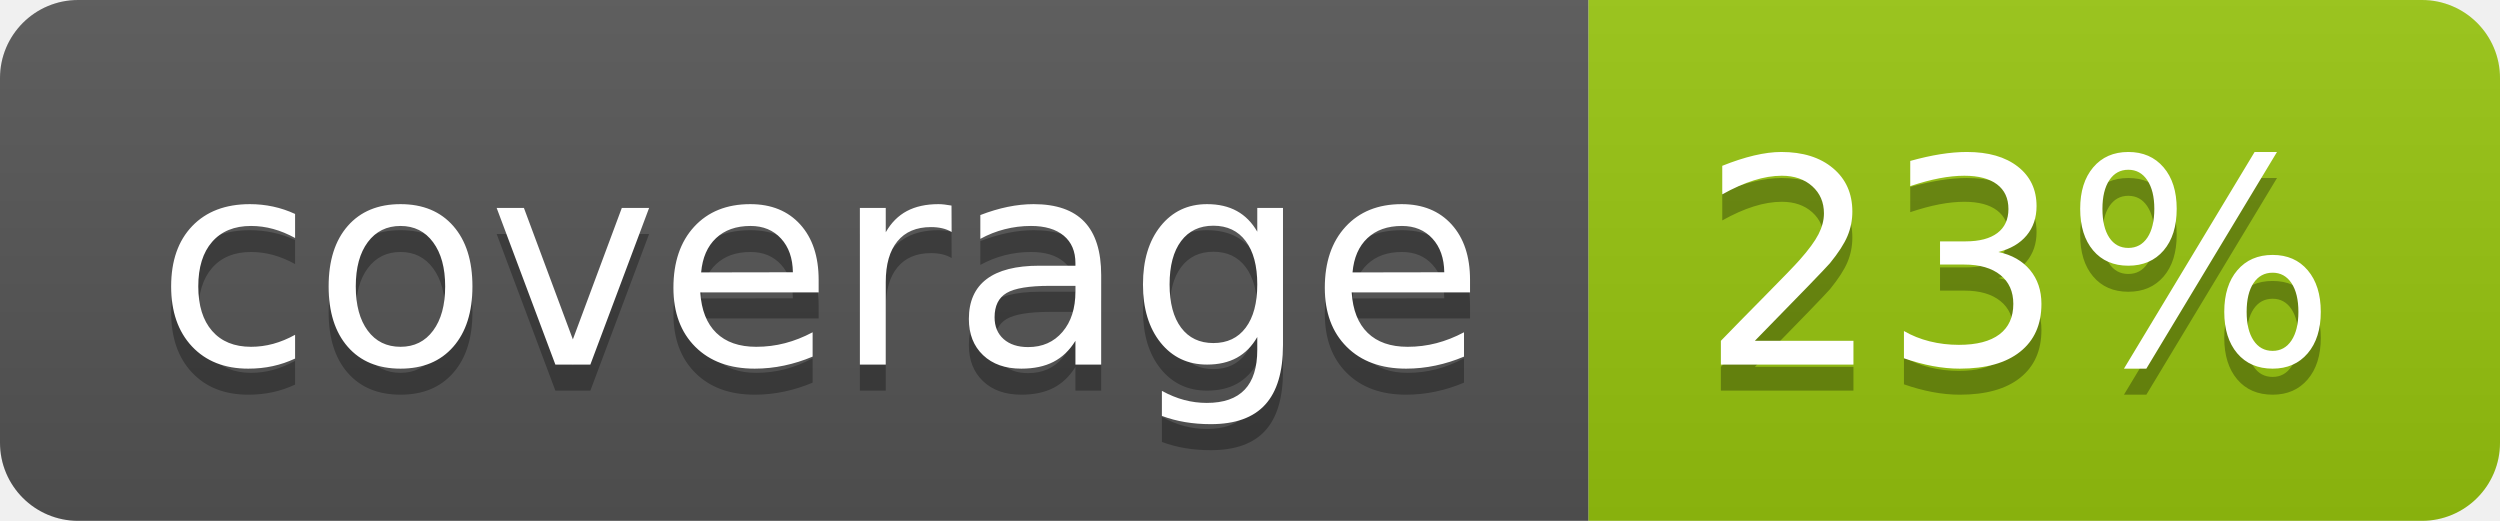
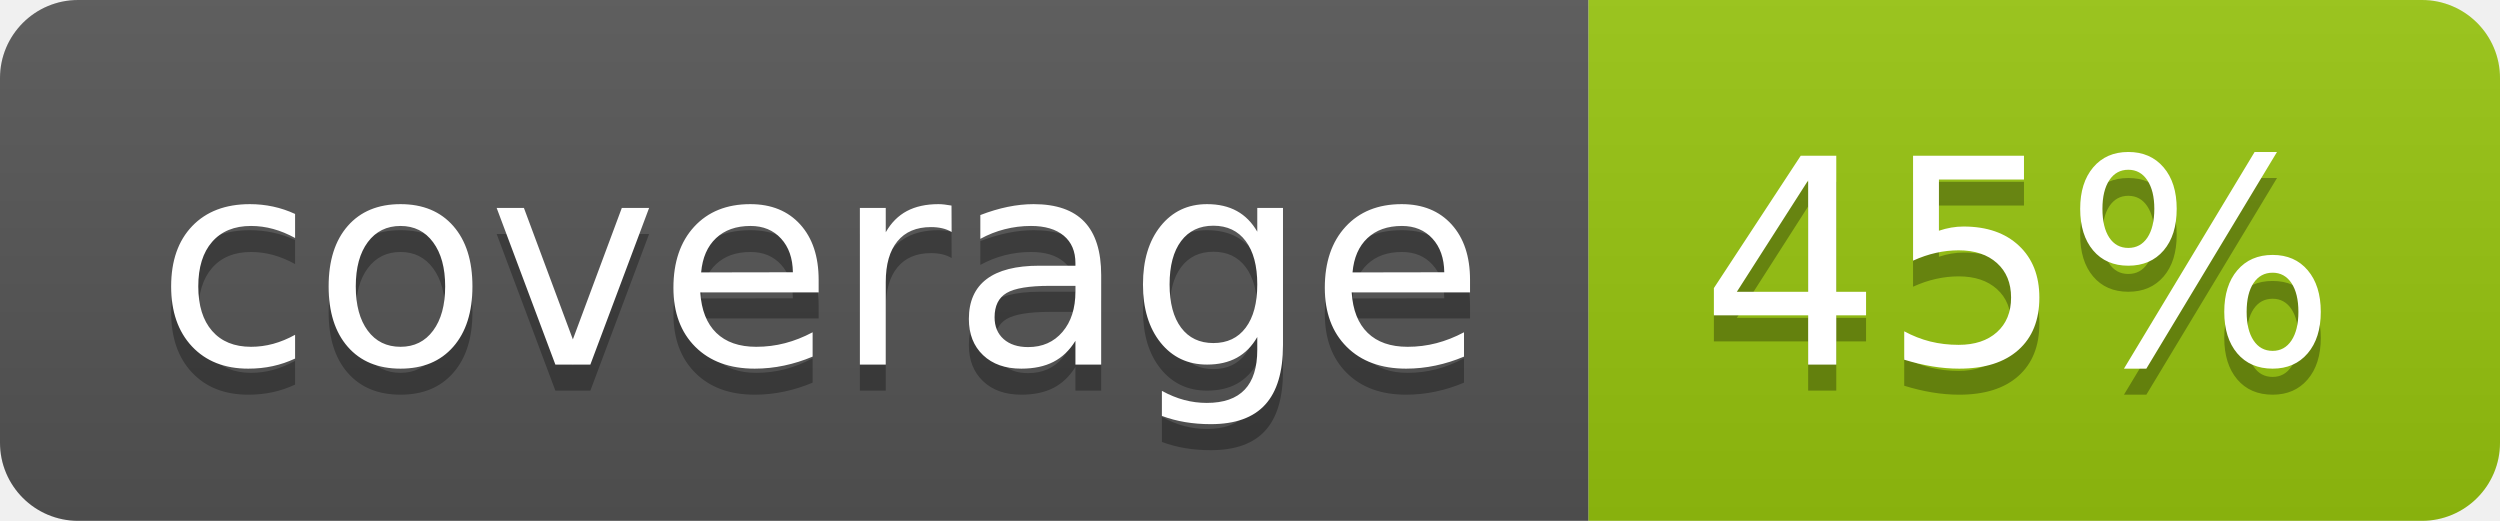
<svg xmlns="http://www.w3.org/2000/svg" width="96" height="20">
  <linearGradient id="b" x2="0" y2="100%">
    <stop offset="0" stop-color="#bbb" stop-opacity=".1" />
    <stop offset="1" stop-opacity=".1" />
  </linearGradient>
  <clipPath id="a">
    <rect width="96" height="20" rx="3" fill="#fff" />
  </clipPath>
  <g clip-path="url(#a)">
    <path fill="#555" d="M0 0h61v20H0z" />
    <path fill="#97C50F" d="M61 0h35v20H61z" />
    <path fill="url(#b)" d="M0 0h96v20H0z" />
  </g>
  <g fill="#fff" text-anchor="middle" font-family="DejaVu Sans,Verdana,Geneva,sans-serif" font-size="110">
    <text x="315" y="150" fill="#010101" fill-opacity=".3" transform="scale(.1)" textLength="510">coverage</text>
    <text x="315" y="140" transform="scale(.1)" textLength="510">coverage</text>
-     <text x="775" y="150" fill="#010101" fill-opacity=".3" transform="scale(.1)" textLength="250">23%</text>
-     <text x="775" y="140" transform="scale(.1)" textLength="250">23%</text>
+     <text x="775" y="150" fill="#010101" fill-opacity=".3" transform="scale(.1)" textLength="250">45%</text>
+     <text x="775" y="140" transform="scale(.1)" textLength="250">45%</text>
  </g>
</svg>
